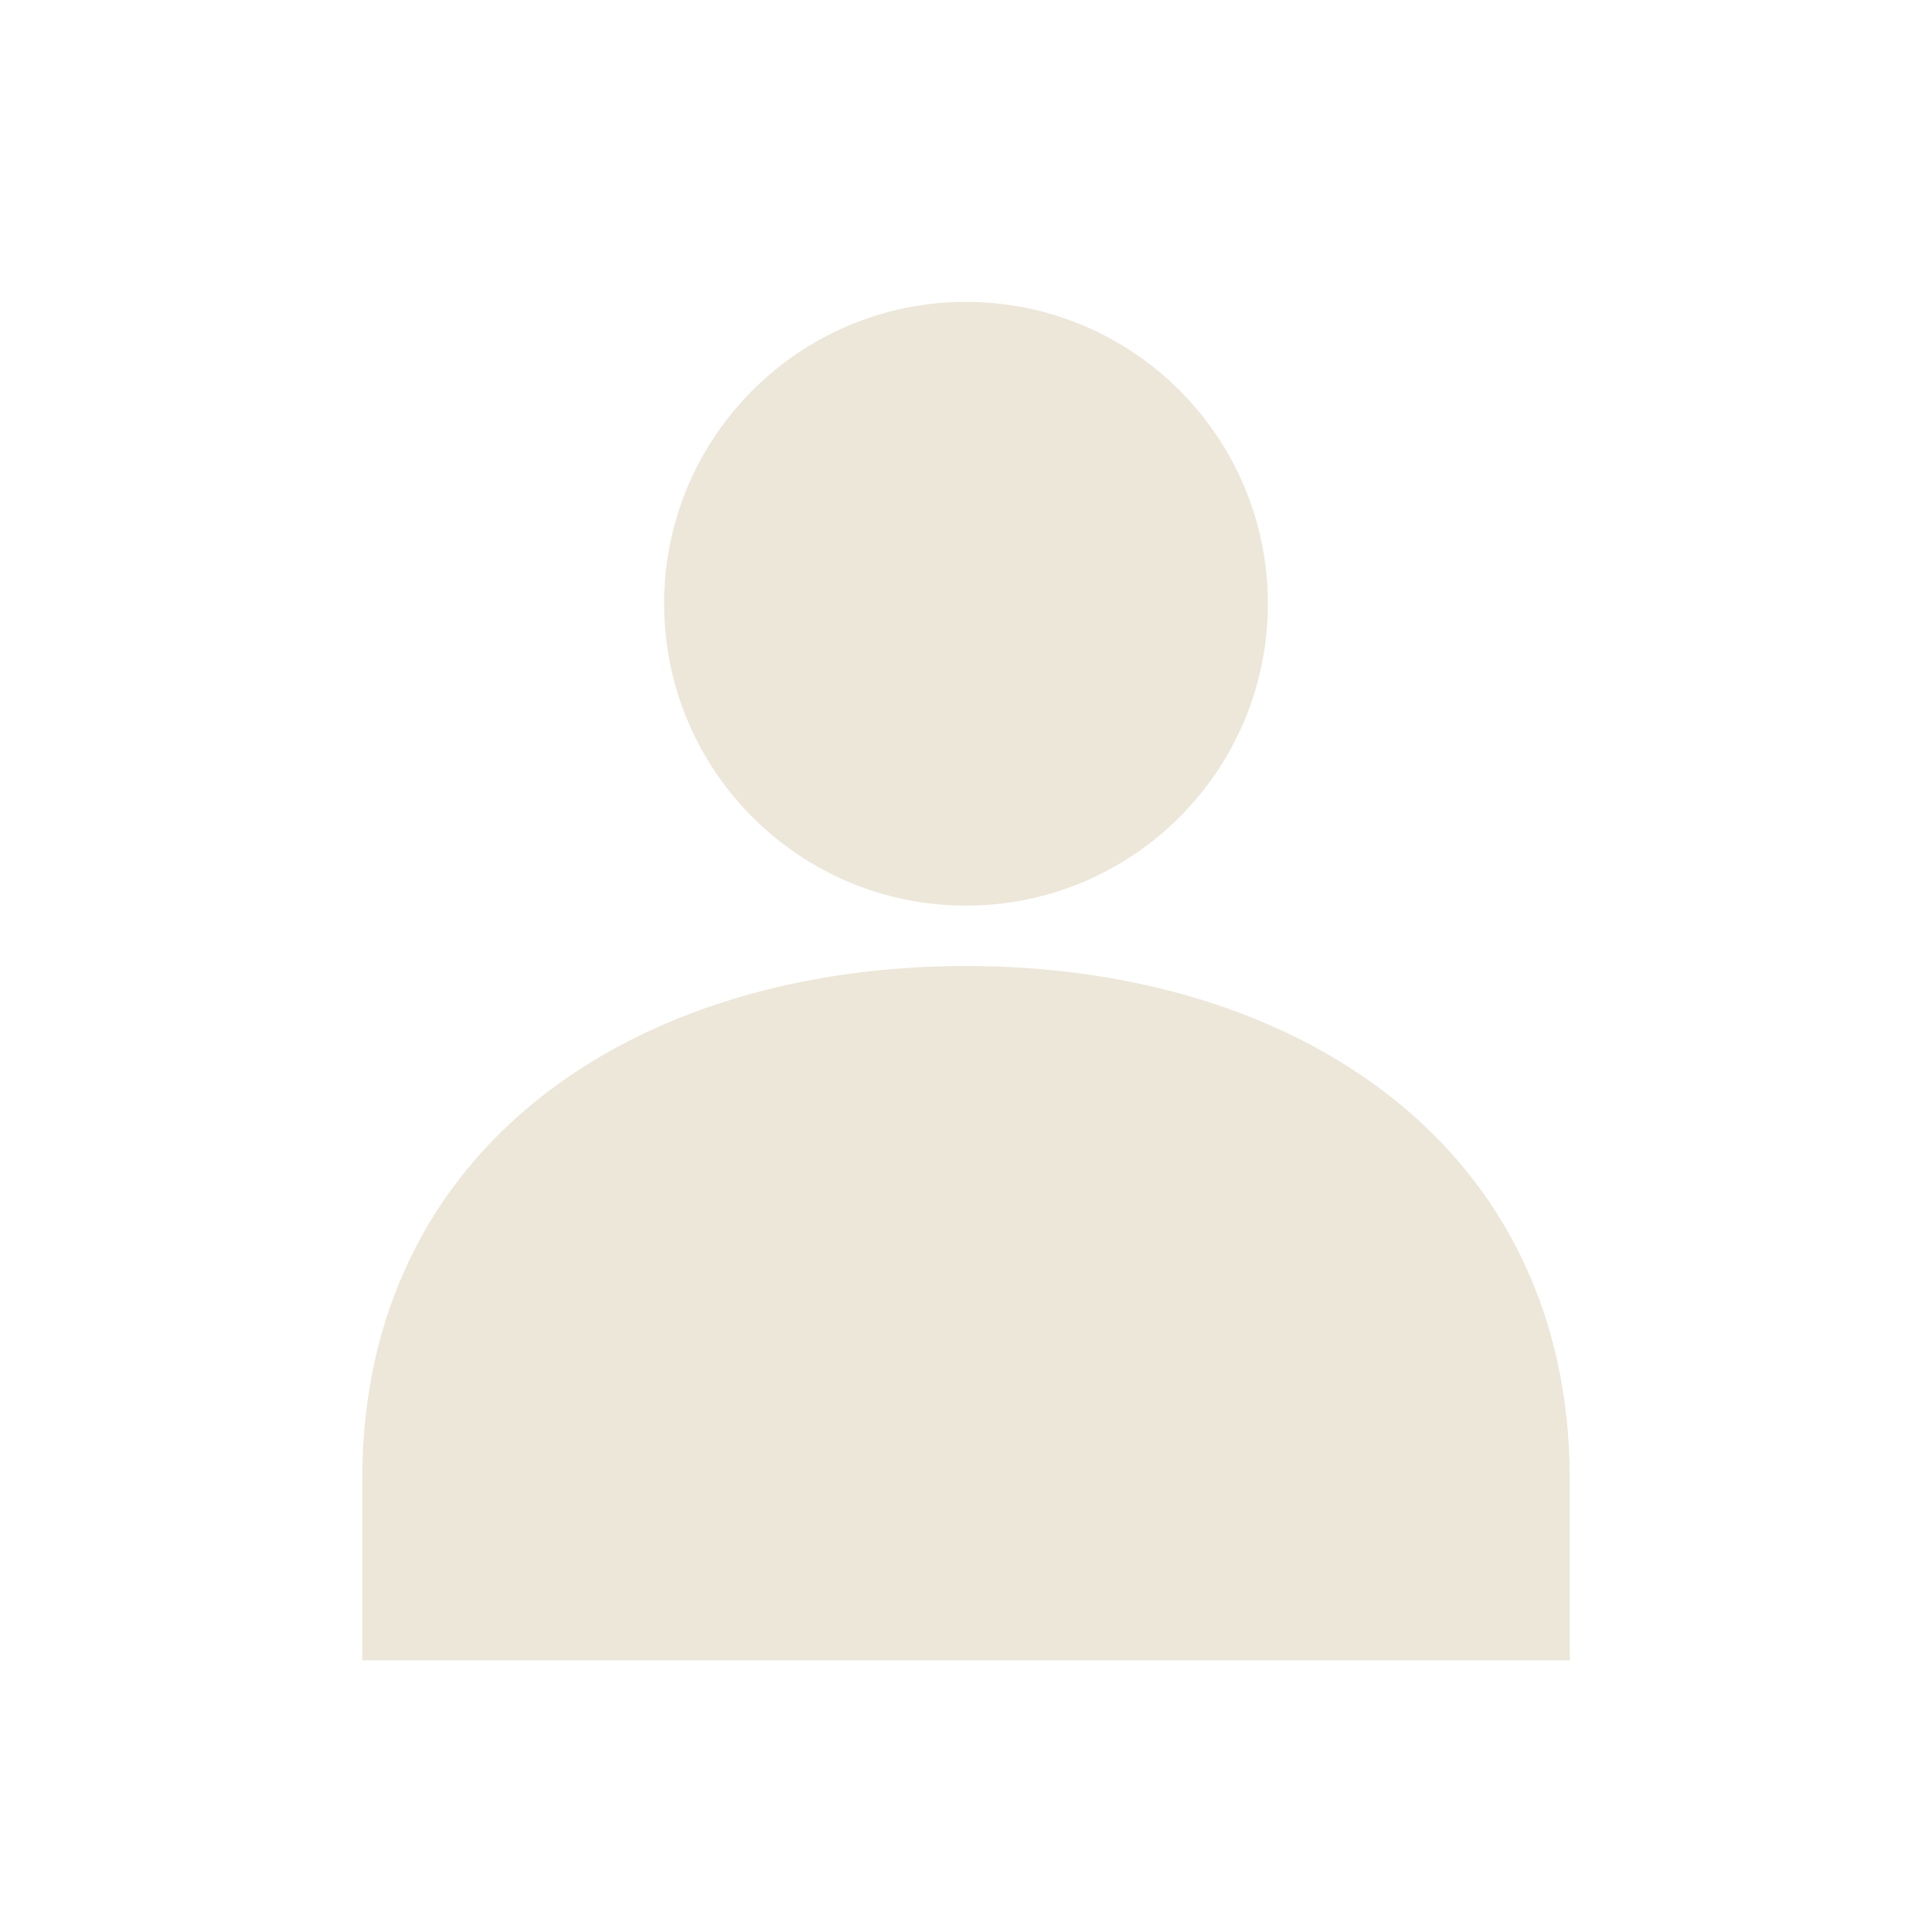
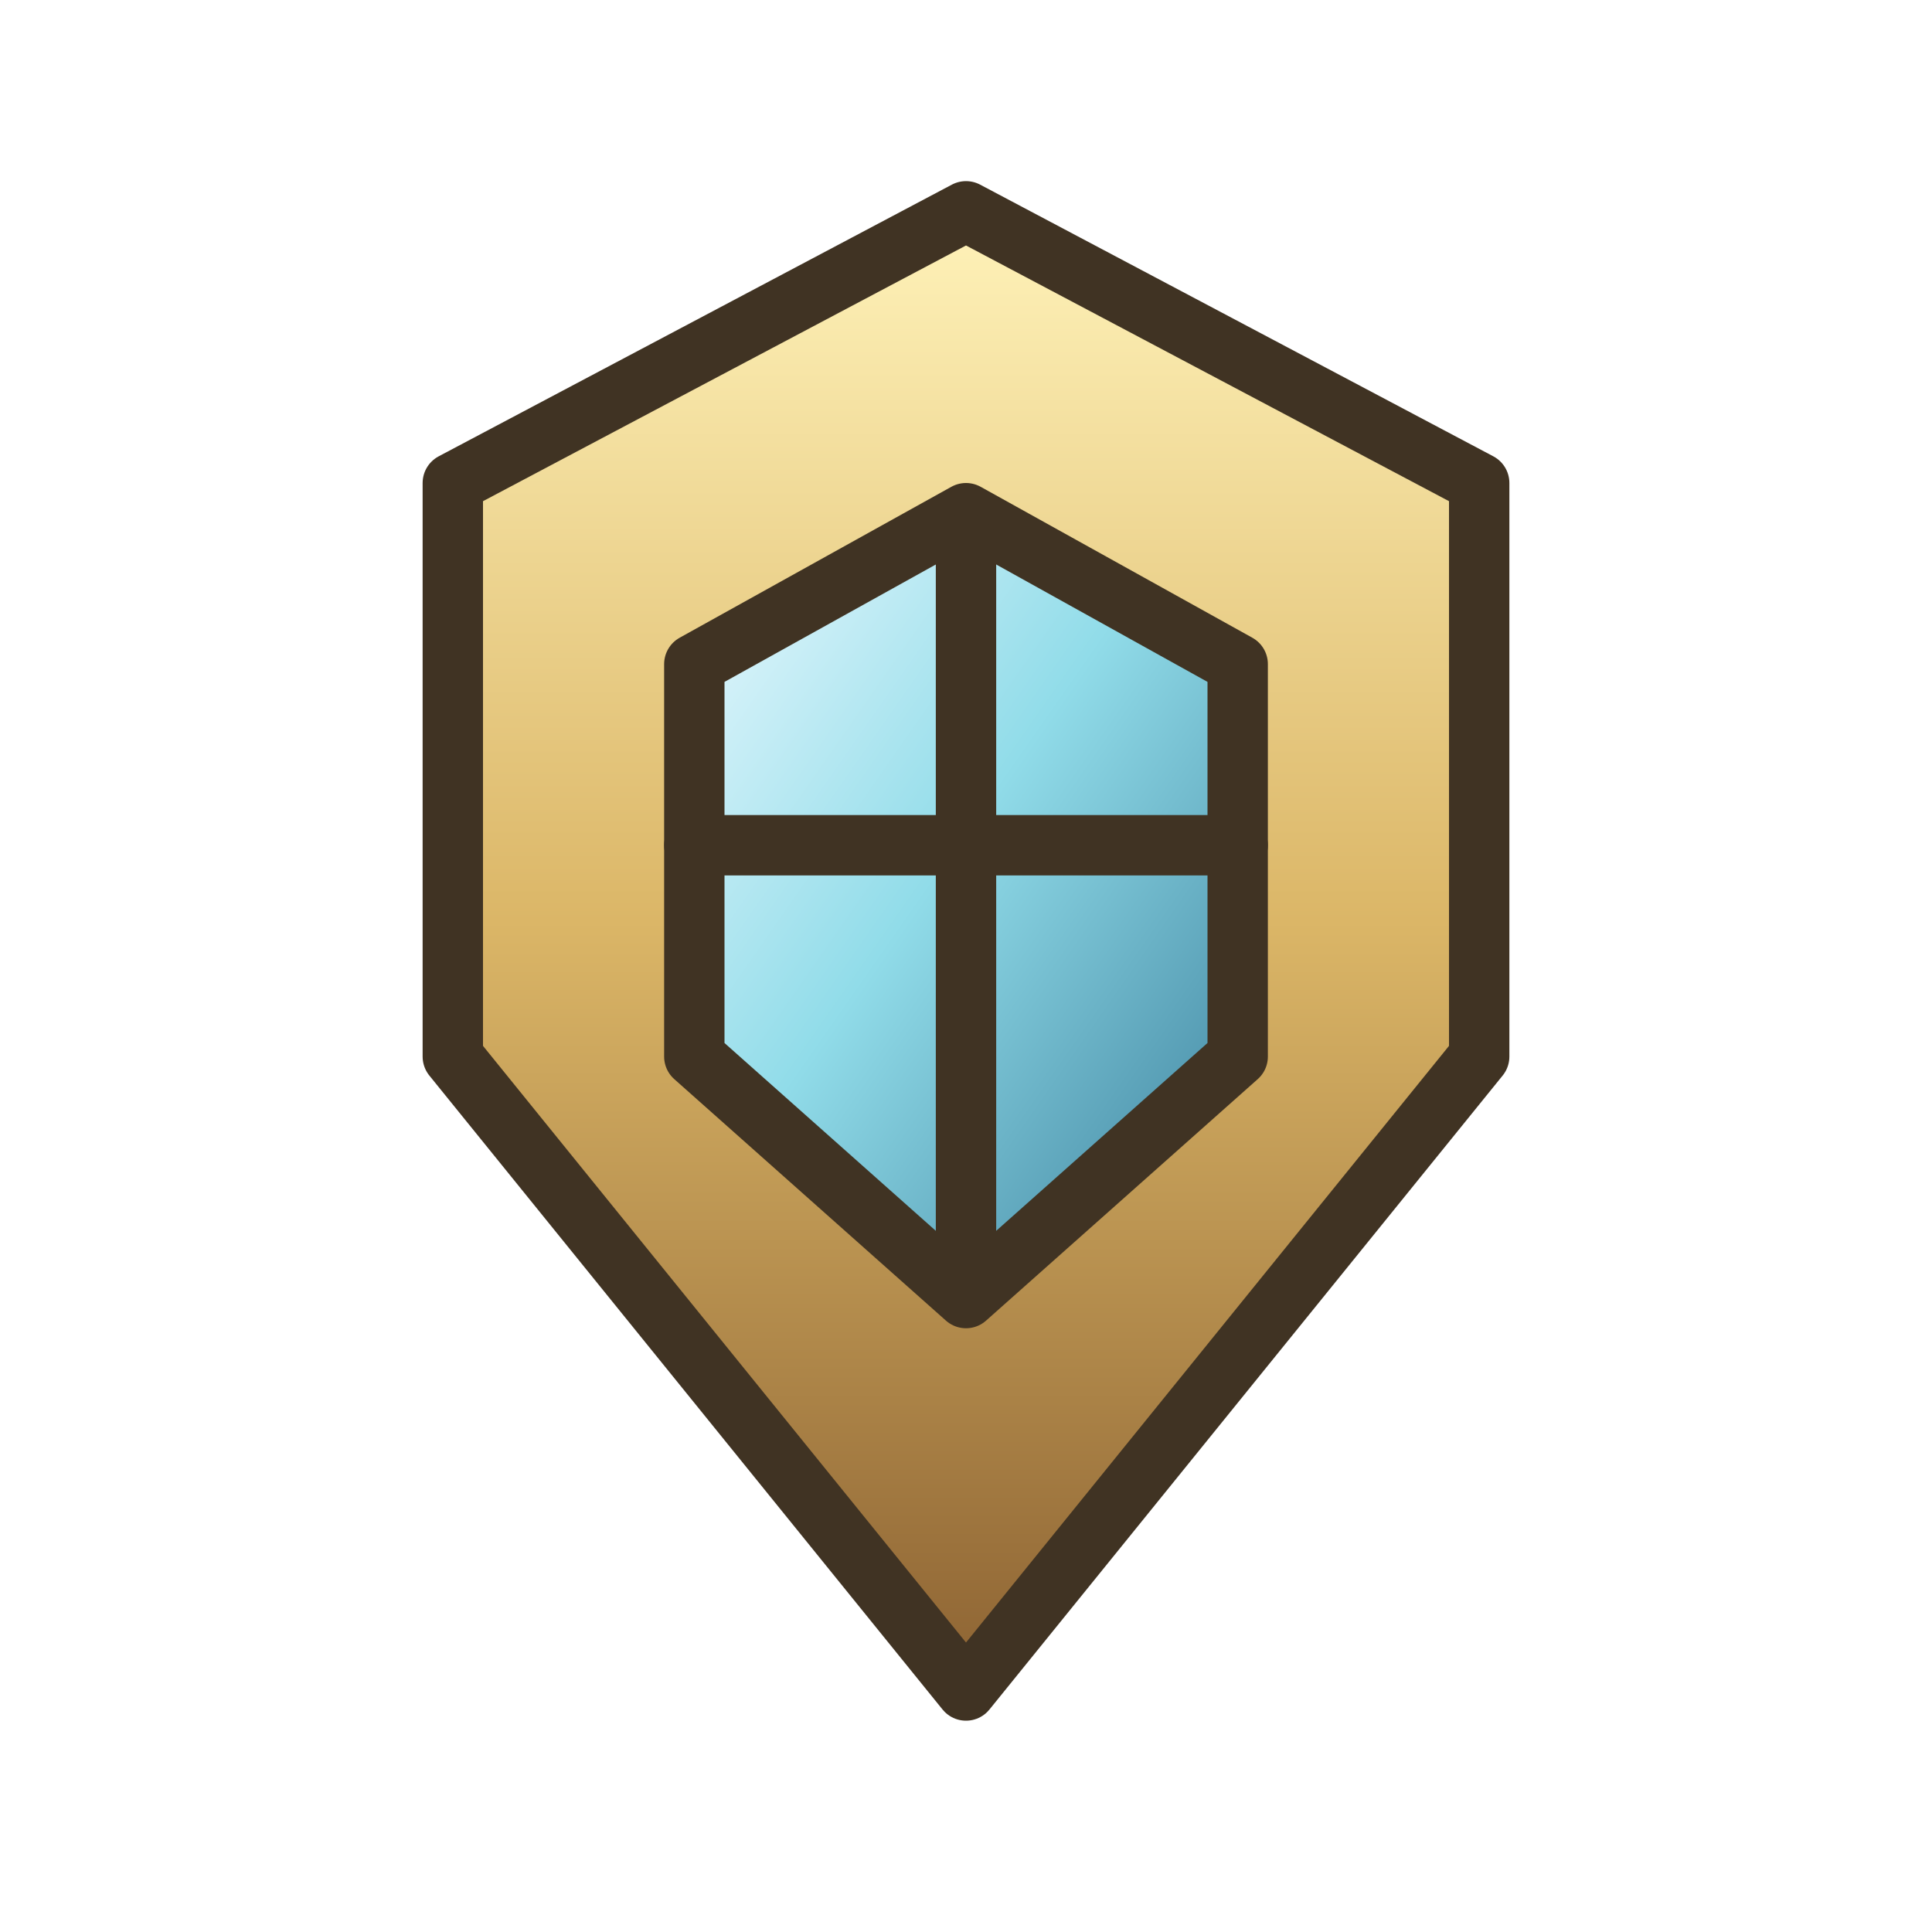
- <svg xmlns="http://www.w3.org/2000/svg" viewBox="0 0 64 64" width="64" height="64" fill="#ECE7D8">
-   <circle cx="32" cy="20" r="10" />
-   <path d="M12 55v-6c0-11 9-17 20-17s20 6 20 17v6z" />
+ <svg xmlns="http://www.w3.org/2000/svg" width="256" height="256" viewBox="0 0 64 64">
+   <defs>
+     <linearGradient id="gold" x2="0" y2="1">
+       <stop stop-color="#fff3ba" />
+       <stop offset=".48" stop-color="#dbb667" />
+       <stop offset="1" stop-color="#8c6232" />
+     </linearGradient>
+     <linearGradient id="steel" x2="1" y2="1">
+       <stop stop-color="#eefaff" />
+       <stop offset=".45" stop-color="#91dce9" />
+       <stop offset="1" stop-color="#387c99" />
+     </linearGradient>
+   </defs>
+   <g fill="url(#gold)" stroke="#403323" stroke-width="2" stroke-linejoin="round" stroke-linecap="round">
+     <path d="M32 7 49 16v19L32 56 15 35V16Z" />
+     <path d="M23 22v13l9 8 9-8V22l-9-5Z" fill="url(#steel)" />
+     <path d="M23 28h18M32 18v23" fill="none" />
+   </g>
</svg>
